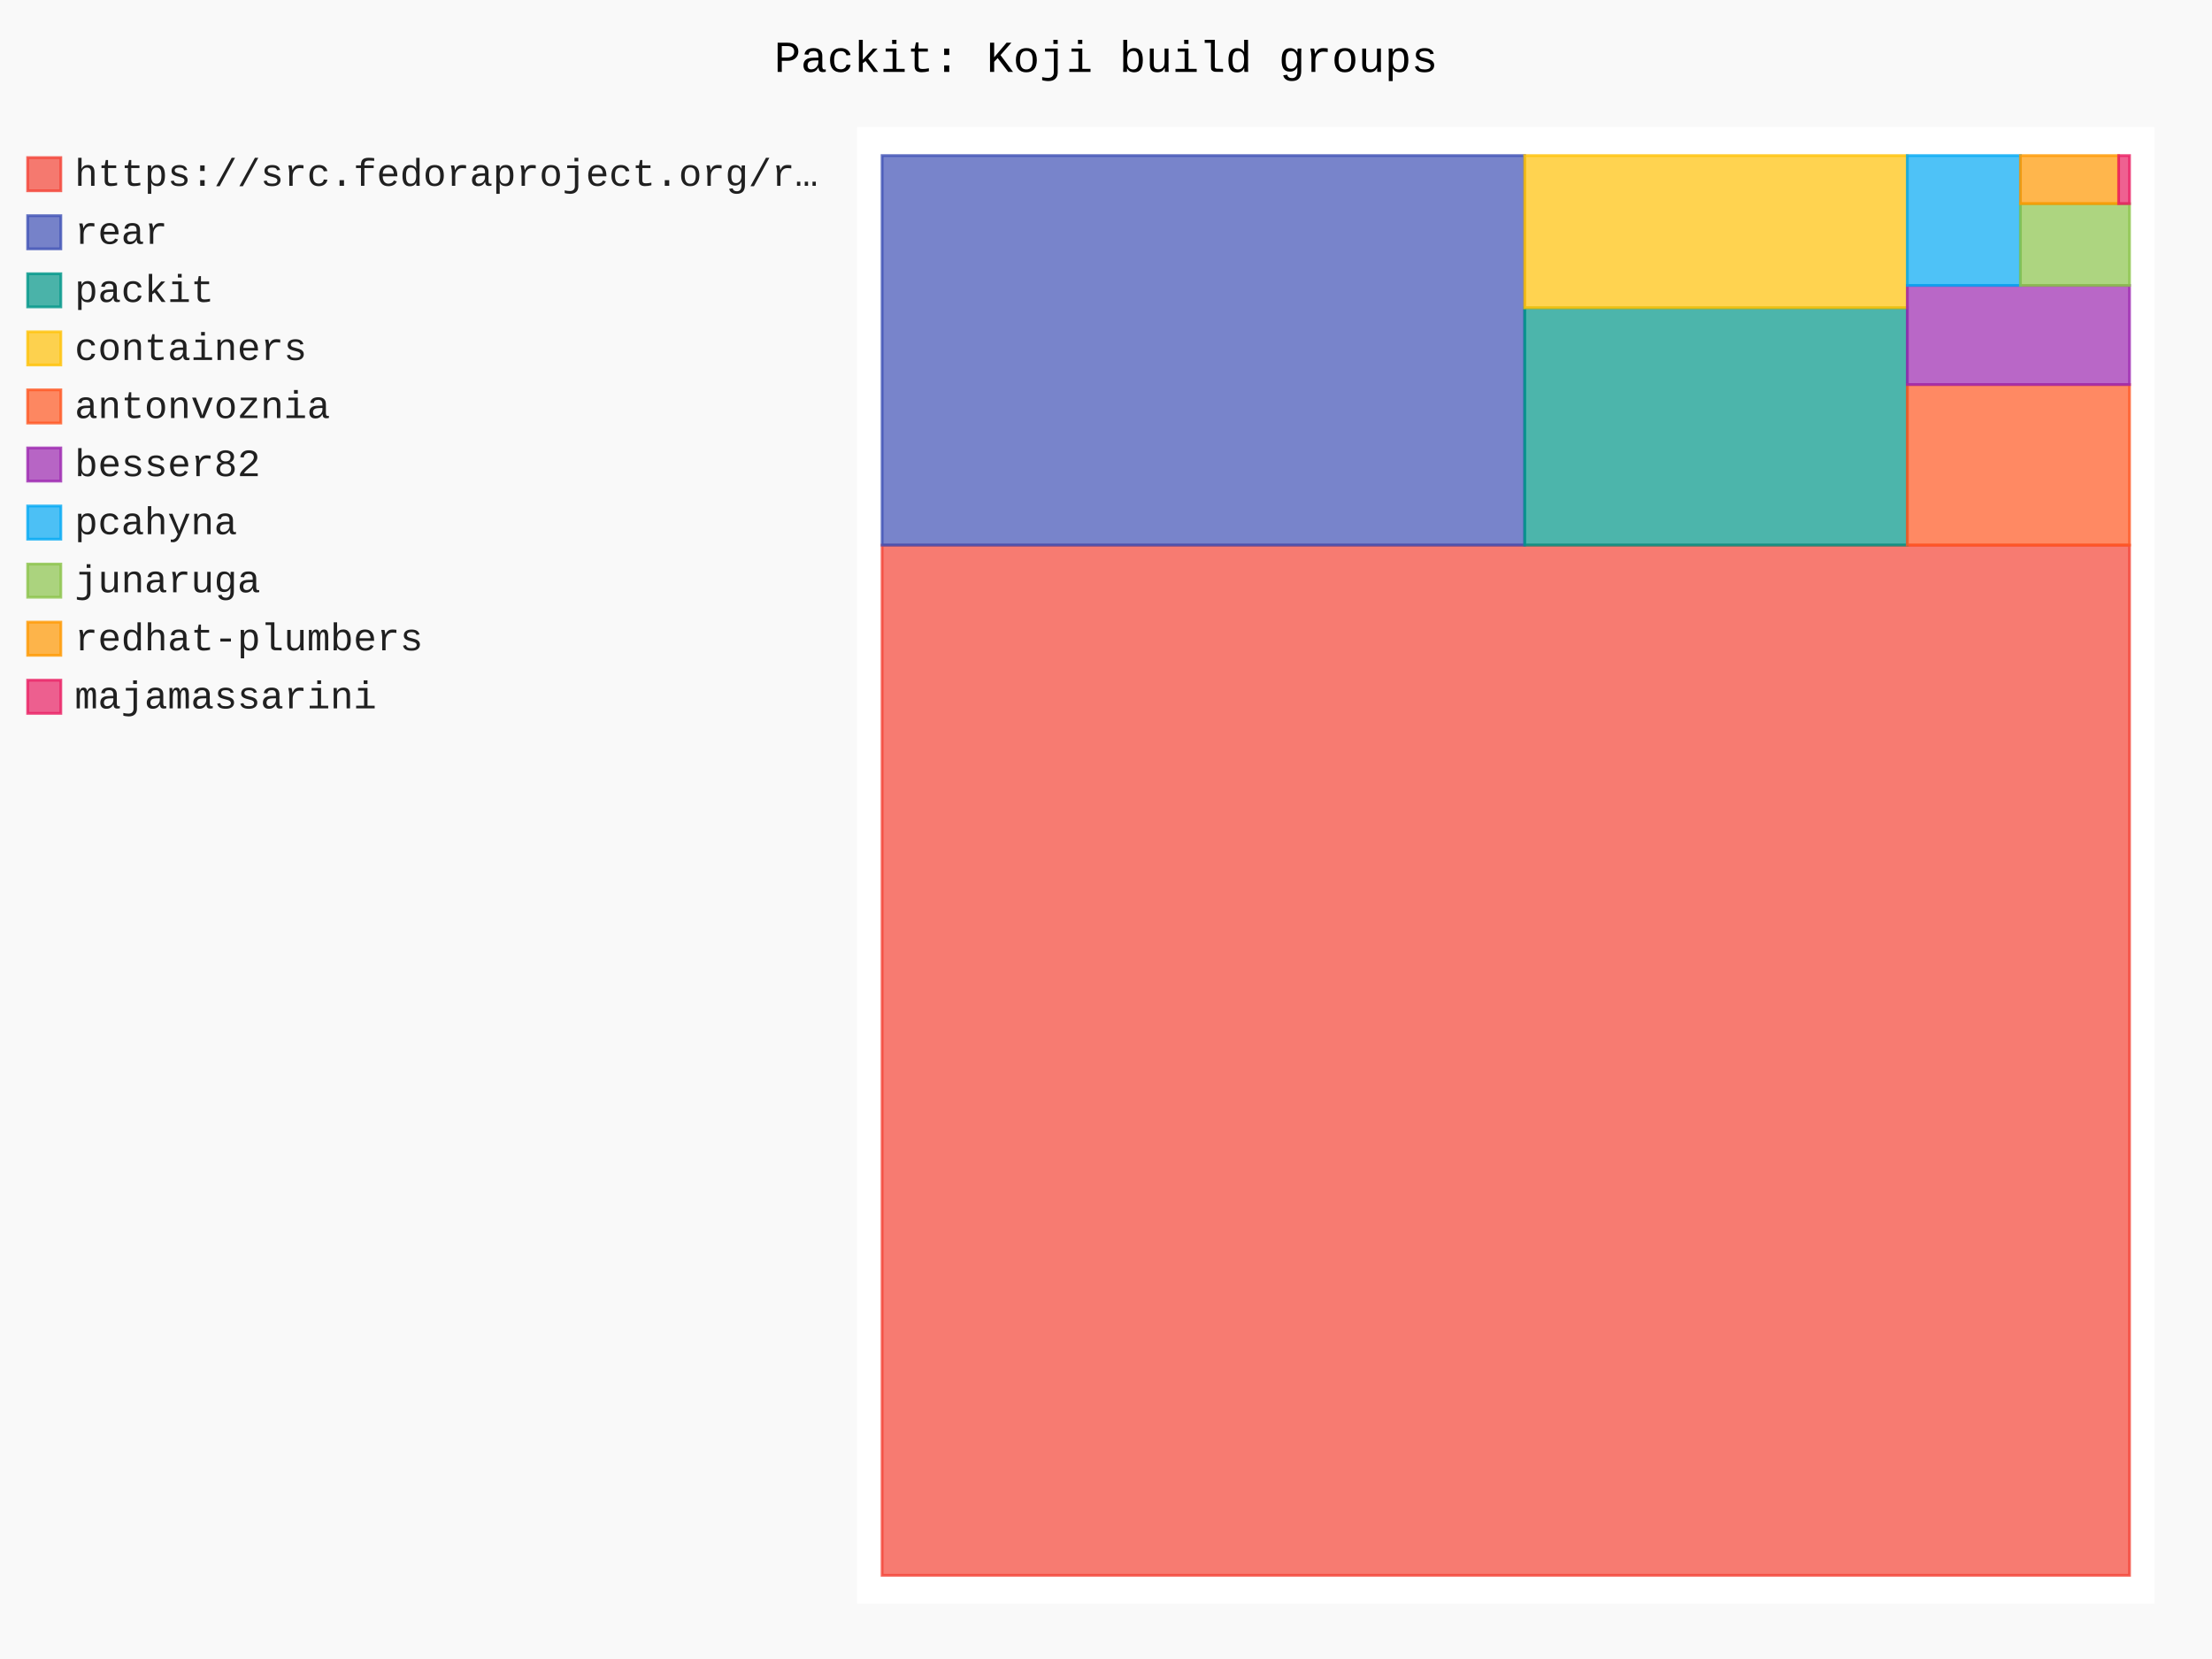
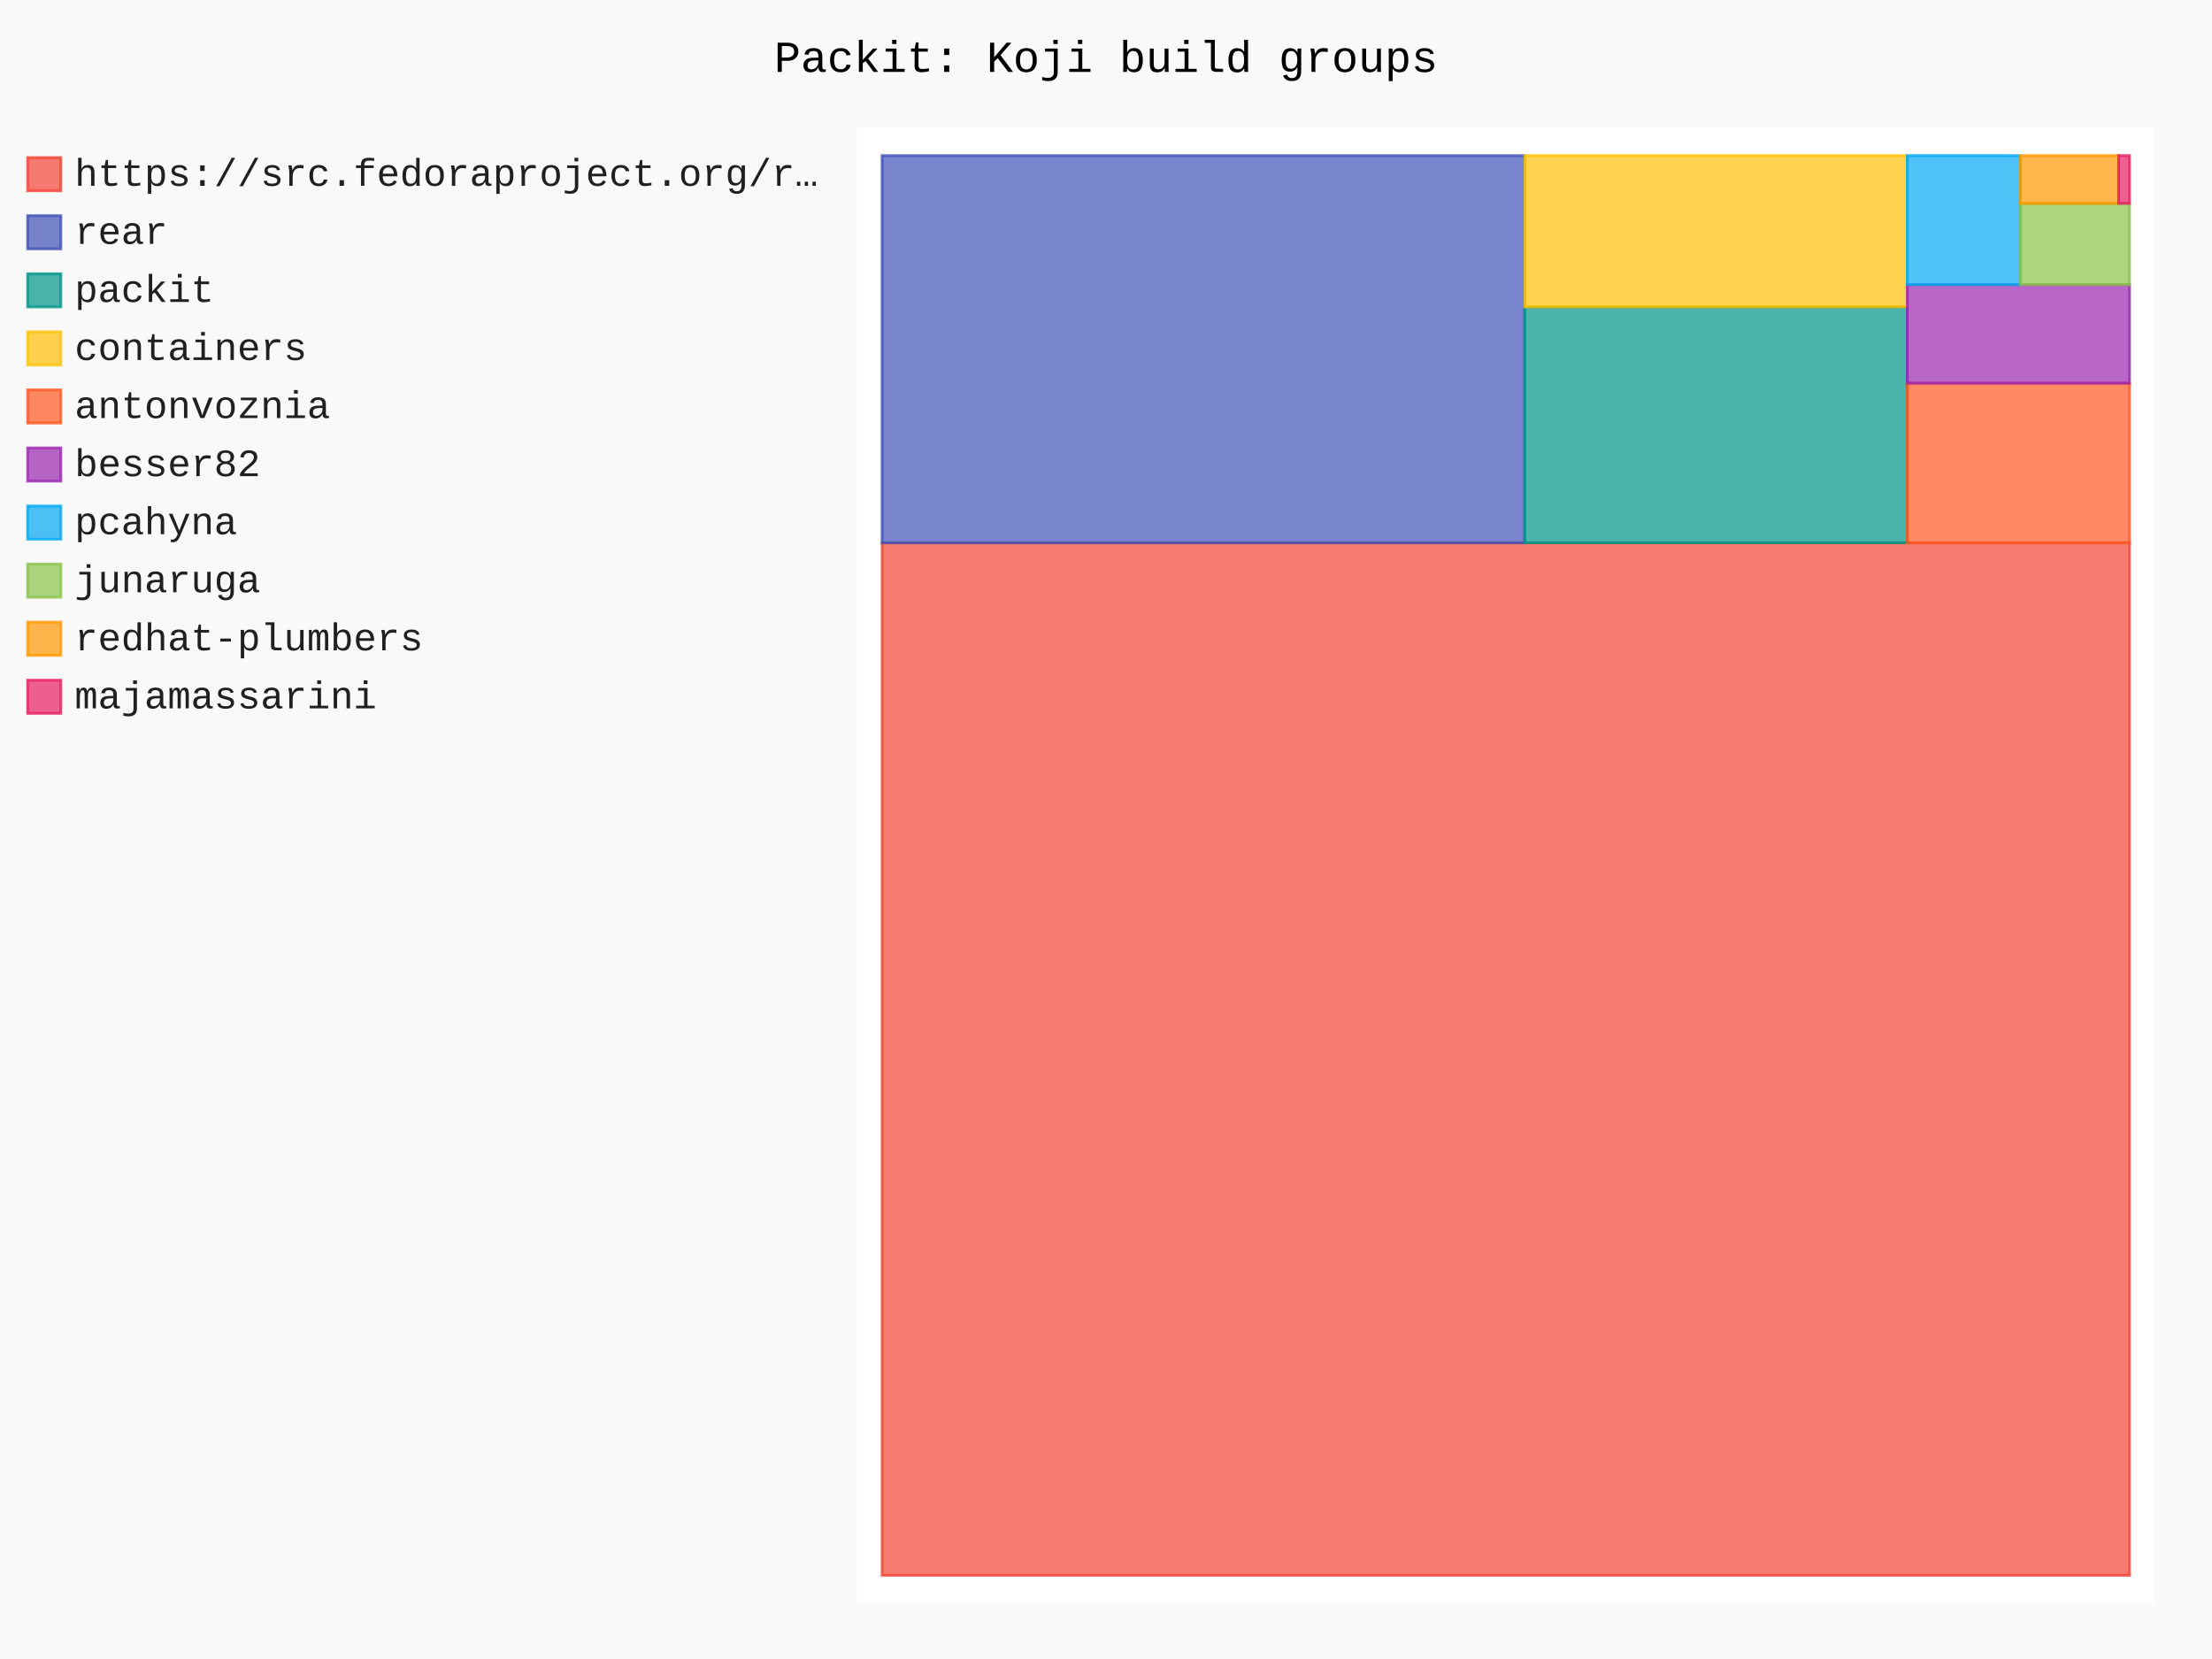
- <svg xmlns="http://www.w3.org/2000/svg" id="chart-38997c81-a51d-4c72-b4c4-c9916d4424ca" class="pygal-chart" viewBox="0 0 800 600">
+ <svg xmlns="http://www.w3.org/2000/svg" id="chart-f4302b3a-7cd8-4800-bf1f-01e0c70e952e" class="pygal-chart" viewBox="0 0 800 600">
  <defs>
-     <style type="text/css">#chart-38997c81-a51d-4c72-b4c4-c9916d4424ca{-webkit-user-select:none;-webkit-font-smoothing:antialiased;font-family:Consolas,"Liberation Mono",Menlo,Courier,monospace}#chart-38997c81-a51d-4c72-b4c4-c9916d4424ca .title{font-family:Consolas,"Liberation Mono",Menlo,Courier,monospace;font-size:16px}#chart-38997c81-a51d-4c72-b4c4-c9916d4424ca .legends .legend text{font-family:Consolas,"Liberation Mono",Menlo,Courier,monospace;font-size:14px}#chart-38997c81-a51d-4c72-b4c4-c9916d4424ca .axis text{font-family:Consolas,"Liberation Mono",Menlo,Courier,monospace;font-size:10px}#chart-38997c81-a51d-4c72-b4c4-c9916d4424ca .axis text.major{font-family:Consolas,"Liberation Mono",Menlo,Courier,monospace;font-size:10px}#chart-38997c81-a51d-4c72-b4c4-c9916d4424ca .text-overlay text.value{font-family:Consolas,"Liberation Mono",Menlo,Courier,monospace;font-size:16px}#chart-38997c81-a51d-4c72-b4c4-c9916d4424ca .text-overlay text.label{font-family:Consolas,"Liberation Mono",Menlo,Courier,monospace;font-size:10px}#chart-38997c81-a51d-4c72-b4c4-c9916d4424ca .tooltip{font-family:Consolas,"Liberation Mono",Menlo,Courier,monospace;font-size:14px}#chart-38997c81-a51d-4c72-b4c4-c9916d4424ca text.no_data{font-family:Consolas,"Liberation Mono",Menlo,Courier,monospace;font-size:64px}
- #chart-38997c81-a51d-4c72-b4c4-c9916d4424ca{background-color:rgba(249,249,249,1)}#chart-38997c81-a51d-4c72-b4c4-c9916d4424ca path,#chart-38997c81-a51d-4c72-b4c4-c9916d4424ca line,#chart-38997c81-a51d-4c72-b4c4-c9916d4424ca rect,#chart-38997c81-a51d-4c72-b4c4-c9916d4424ca circle{-webkit-transition:150ms;-moz-transition:150ms;transition:150ms}#chart-38997c81-a51d-4c72-b4c4-c9916d4424ca .graph &gt; .background{fill:rgba(249,249,249,1)}#chart-38997c81-a51d-4c72-b4c4-c9916d4424ca .plot &gt; .background{fill:rgba(255,255,255,1)}#chart-38997c81-a51d-4c72-b4c4-c9916d4424ca .graph{fill:rgba(0,0,0,.87)}#chart-38997c81-a51d-4c72-b4c4-c9916d4424ca text.no_data{fill:rgba(0,0,0,1)}#chart-38997c81-a51d-4c72-b4c4-c9916d4424ca .title{fill:rgba(0,0,0,1)}#chart-38997c81-a51d-4c72-b4c4-c9916d4424ca .legends .legend text{fill:rgba(0,0,0,.87)}#chart-38997c81-a51d-4c72-b4c4-c9916d4424ca .legends .legend:hover text{fill:rgba(0,0,0,1)}#chart-38997c81-a51d-4c72-b4c4-c9916d4424ca .axis .line{stroke:rgba(0,0,0,1)}#chart-38997c81-a51d-4c72-b4c4-c9916d4424ca .axis .guide.line{stroke:rgba(0,0,0,.54)}#chart-38997c81-a51d-4c72-b4c4-c9916d4424ca .axis .major.line{stroke:rgba(0,0,0,.87)}#chart-38997c81-a51d-4c72-b4c4-c9916d4424ca .axis text.major{fill:rgba(0,0,0,1)}#chart-38997c81-a51d-4c72-b4c4-c9916d4424ca .axis.y .guides:hover .guide.line,#chart-38997c81-a51d-4c72-b4c4-c9916d4424ca .line-graph .axis.x .guides:hover .guide.line,#chart-38997c81-a51d-4c72-b4c4-c9916d4424ca .stackedline-graph .axis.x .guides:hover .guide.line,#chart-38997c81-a51d-4c72-b4c4-c9916d4424ca .xy-graph .axis.x .guides:hover .guide.line{stroke:rgba(0,0,0,1)}#chart-38997c81-a51d-4c72-b4c4-c9916d4424ca .axis .guides:hover text{fill:rgba(0,0,0,1)}#chart-38997c81-a51d-4c72-b4c4-c9916d4424ca .reactive{fill-opacity:.7;stroke-opacity:.8;stroke-width:1}#chart-38997c81-a51d-4c72-b4c4-c9916d4424ca .ci{stroke:rgba(0,0,0,.87)}#chart-38997c81-a51d-4c72-b4c4-c9916d4424ca .reactive.active,#chart-38997c81-a51d-4c72-b4c4-c9916d4424ca .active .reactive{fill-opacity:.8;stroke-opacity:.9;stroke-width:4}#chart-38997c81-a51d-4c72-b4c4-c9916d4424ca .ci .reactive.active{stroke-width:1.5}#chart-38997c81-a51d-4c72-b4c4-c9916d4424ca .series text{fill:rgba(0,0,0,1)}#chart-38997c81-a51d-4c72-b4c4-c9916d4424ca .tooltip rect{fill:rgba(255,255,255,1);stroke:rgba(0,0,0,1);-webkit-transition:opacity 150ms;-moz-transition:opacity 150ms;transition:opacity 150ms}#chart-38997c81-a51d-4c72-b4c4-c9916d4424ca .tooltip .label{fill:rgba(0,0,0,.87)}#chart-38997c81-a51d-4c72-b4c4-c9916d4424ca .tooltip .label{fill:rgba(0,0,0,.87)}#chart-38997c81-a51d-4c72-b4c4-c9916d4424ca .tooltip .legend{font-size:.8em;fill:rgba(0,0,0,.54)}#chart-38997c81-a51d-4c72-b4c4-c9916d4424ca .tooltip .x_label{font-size:.6em;fill:rgba(0,0,0,1)}#chart-38997c81-a51d-4c72-b4c4-c9916d4424ca .tooltip .xlink{font-size:.5em;text-decoration:underline}#chart-38997c81-a51d-4c72-b4c4-c9916d4424ca .tooltip .value{font-size:1.5em}#chart-38997c81-a51d-4c72-b4c4-c9916d4424ca .bound{font-size:.5em}#chart-38997c81-a51d-4c72-b4c4-c9916d4424ca .max-value{font-size:.75em;fill:rgba(0,0,0,.54)}#chart-38997c81-a51d-4c72-b4c4-c9916d4424ca .map-element{fill:rgba(255,255,255,1);stroke:rgba(0,0,0,.54) !important}#chart-38997c81-a51d-4c72-b4c4-c9916d4424ca .map-element .reactive{fill-opacity:inherit;stroke-opacity:inherit}#chart-38997c81-a51d-4c72-b4c4-c9916d4424ca .color-0,#chart-38997c81-a51d-4c72-b4c4-c9916d4424ca .color-0 a:visited{stroke:#F44336;fill:#F44336}#chart-38997c81-a51d-4c72-b4c4-c9916d4424ca .color-1,#chart-38997c81-a51d-4c72-b4c4-c9916d4424ca .color-1 a:visited{stroke:#3F51B5;fill:#3F51B5}#chart-38997c81-a51d-4c72-b4c4-c9916d4424ca .color-2,#chart-38997c81-a51d-4c72-b4c4-c9916d4424ca .color-2 a:visited{stroke:#009688;fill:#009688}#chart-38997c81-a51d-4c72-b4c4-c9916d4424ca .color-3,#chart-38997c81-a51d-4c72-b4c4-c9916d4424ca .color-3 a:visited{stroke:#FFC107;fill:#FFC107}#chart-38997c81-a51d-4c72-b4c4-c9916d4424ca .color-4,#chart-38997c81-a51d-4c72-b4c4-c9916d4424ca .color-4 a:visited{stroke:#FF5722;fill:#FF5722}#chart-38997c81-a51d-4c72-b4c4-c9916d4424ca .color-5,#chart-38997c81-a51d-4c72-b4c4-c9916d4424ca .color-5 a:visited{stroke:#9C27B0;fill:#9C27B0}#chart-38997c81-a51d-4c72-b4c4-c9916d4424ca .color-6,#chart-38997c81-a51d-4c72-b4c4-c9916d4424ca .color-6 a:visited{stroke:#03A9F4;fill:#03A9F4}#chart-38997c81-a51d-4c72-b4c4-c9916d4424ca .color-7,#chart-38997c81-a51d-4c72-b4c4-c9916d4424ca .color-7 a:visited{stroke:#8BC34A;fill:#8BC34A}#chart-38997c81-a51d-4c72-b4c4-c9916d4424ca .color-8,#chart-38997c81-a51d-4c72-b4c4-c9916d4424ca .color-8 a:visited{stroke:#FF9800;fill:#FF9800}#chart-38997c81-a51d-4c72-b4c4-c9916d4424ca .color-9,#chart-38997c81-a51d-4c72-b4c4-c9916d4424ca .color-9 a:visited{stroke:#E91E63;fill:#E91E63}#chart-38997c81-a51d-4c72-b4c4-c9916d4424ca .text-overlay .color-0 text{fill:black}#chart-38997c81-a51d-4c72-b4c4-c9916d4424ca .text-overlay .color-1 text{fill:black}#chart-38997c81-a51d-4c72-b4c4-c9916d4424ca .text-overlay .color-2 text{fill:black}#chart-38997c81-a51d-4c72-b4c4-c9916d4424ca .text-overlay .color-3 text{fill:black}#chart-38997c81-a51d-4c72-b4c4-c9916d4424ca .text-overlay .color-4 text{fill:black}#chart-38997c81-a51d-4c72-b4c4-c9916d4424ca .text-overlay .color-5 text{fill:black}#chart-38997c81-a51d-4c72-b4c4-c9916d4424ca .text-overlay .color-6 text{fill:black}#chart-38997c81-a51d-4c72-b4c4-c9916d4424ca .text-overlay .color-7 text{fill:black}#chart-38997c81-a51d-4c72-b4c4-c9916d4424ca .text-overlay .color-8 text{fill:black}#chart-38997c81-a51d-4c72-b4c4-c9916d4424ca .text-overlay .color-9 text{fill:black}
- #chart-38997c81-a51d-4c72-b4c4-c9916d4424ca text.no_data{text-anchor:middle}#chart-38997c81-a51d-4c72-b4c4-c9916d4424ca .guide.line{fill:none}#chart-38997c81-a51d-4c72-b4c4-c9916d4424ca .centered{text-anchor:middle}#chart-38997c81-a51d-4c72-b4c4-c9916d4424ca .title{text-anchor:middle}#chart-38997c81-a51d-4c72-b4c4-c9916d4424ca .legends .legend text{fill-opacity:1}#chart-38997c81-a51d-4c72-b4c4-c9916d4424ca .axis.x text{text-anchor:middle}#chart-38997c81-a51d-4c72-b4c4-c9916d4424ca .axis.x:not(.web) text[transform]{text-anchor:start}#chart-38997c81-a51d-4c72-b4c4-c9916d4424ca .axis.x:not(.web) text[transform].backwards{text-anchor:end}#chart-38997c81-a51d-4c72-b4c4-c9916d4424ca .axis.y text{text-anchor:end}#chart-38997c81-a51d-4c72-b4c4-c9916d4424ca .axis.y text[transform].backwards{text-anchor:start}#chart-38997c81-a51d-4c72-b4c4-c9916d4424ca .axis.y2 text{text-anchor:start}#chart-38997c81-a51d-4c72-b4c4-c9916d4424ca .axis.y2 text[transform].backwards{text-anchor:end}#chart-38997c81-a51d-4c72-b4c4-c9916d4424ca .axis .guide.line{stroke-dasharray:4,4;stroke:black}#chart-38997c81-a51d-4c72-b4c4-c9916d4424ca .axis .major.guide.line{stroke-dasharray:6,6;stroke:black}#chart-38997c81-a51d-4c72-b4c4-c9916d4424ca .horizontal .axis.y .guide.line,#chart-38997c81-a51d-4c72-b4c4-c9916d4424ca .horizontal .axis.y2 .guide.line,#chart-38997c81-a51d-4c72-b4c4-c9916d4424ca .vertical .axis.x .guide.line{opacity:0}#chart-38997c81-a51d-4c72-b4c4-c9916d4424ca .horizontal .axis.always_show .guide.line,#chart-38997c81-a51d-4c72-b4c4-c9916d4424ca .vertical .axis.always_show .guide.line{opacity:1 !important}#chart-38997c81-a51d-4c72-b4c4-c9916d4424ca .axis.y .guides:hover .guide.line,#chart-38997c81-a51d-4c72-b4c4-c9916d4424ca .axis.y2 .guides:hover .guide.line,#chart-38997c81-a51d-4c72-b4c4-c9916d4424ca .axis.x .guides:hover .guide.line{opacity:1}#chart-38997c81-a51d-4c72-b4c4-c9916d4424ca .axis .guides:hover text{opacity:1}#chart-38997c81-a51d-4c72-b4c4-c9916d4424ca .nofill{fill:none}#chart-38997c81-a51d-4c72-b4c4-c9916d4424ca .subtle-fill{fill-opacity:.2}#chart-38997c81-a51d-4c72-b4c4-c9916d4424ca .dot{stroke-width:1px;fill-opacity:1;stroke-opacity:1}#chart-38997c81-a51d-4c72-b4c4-c9916d4424ca .dot.active{stroke-width:5px}#chart-38997c81-a51d-4c72-b4c4-c9916d4424ca .dot.negative{fill:transparent}#chart-38997c81-a51d-4c72-b4c4-c9916d4424ca text,#chart-38997c81-a51d-4c72-b4c4-c9916d4424ca tspan{stroke:none !important}#chart-38997c81-a51d-4c72-b4c4-c9916d4424ca .series text.active{opacity:1}#chart-38997c81-a51d-4c72-b4c4-c9916d4424ca .tooltip rect{fill-opacity:.95;stroke-width:.5}#chart-38997c81-a51d-4c72-b4c4-c9916d4424ca .tooltip text{fill-opacity:1}#chart-38997c81-a51d-4c72-b4c4-c9916d4424ca .showable{visibility:hidden}#chart-38997c81-a51d-4c72-b4c4-c9916d4424ca .showable.shown{visibility:visible}#chart-38997c81-a51d-4c72-b4c4-c9916d4424ca .gauge-background{fill:rgba(229,229,229,1);stroke:none}#chart-38997c81-a51d-4c72-b4c4-c9916d4424ca .bg-lines{stroke:rgba(249,249,249,1);stroke-width:2px}</style>
+     <style type="text/css">#chart-f4302b3a-7cd8-4800-bf1f-01e0c70e952e{-webkit-user-select:none;-webkit-font-smoothing:antialiased;font-family:Consolas,"Liberation Mono",Menlo,Courier,monospace}#chart-f4302b3a-7cd8-4800-bf1f-01e0c70e952e .title{font-family:Consolas,"Liberation Mono",Menlo,Courier,monospace;font-size:16px}#chart-f4302b3a-7cd8-4800-bf1f-01e0c70e952e .legends .legend text{font-family:Consolas,"Liberation Mono",Menlo,Courier,monospace;font-size:14px}#chart-f4302b3a-7cd8-4800-bf1f-01e0c70e952e .axis text{font-family:Consolas,"Liberation Mono",Menlo,Courier,monospace;font-size:10px}#chart-f4302b3a-7cd8-4800-bf1f-01e0c70e952e .axis text.major{font-family:Consolas,"Liberation Mono",Menlo,Courier,monospace;font-size:10px}#chart-f4302b3a-7cd8-4800-bf1f-01e0c70e952e .text-overlay text.value{font-family:Consolas,"Liberation Mono",Menlo,Courier,monospace;font-size:16px}#chart-f4302b3a-7cd8-4800-bf1f-01e0c70e952e .text-overlay text.label{font-family:Consolas,"Liberation Mono",Menlo,Courier,monospace;font-size:10px}#chart-f4302b3a-7cd8-4800-bf1f-01e0c70e952e .tooltip{font-family:Consolas,"Liberation Mono",Menlo,Courier,monospace;font-size:14px}#chart-f4302b3a-7cd8-4800-bf1f-01e0c70e952e text.no_data{font-family:Consolas,"Liberation Mono",Menlo,Courier,monospace;font-size:64px}
+ #chart-f4302b3a-7cd8-4800-bf1f-01e0c70e952e{background-color:rgba(249,249,249,1)}#chart-f4302b3a-7cd8-4800-bf1f-01e0c70e952e path,#chart-f4302b3a-7cd8-4800-bf1f-01e0c70e952e line,#chart-f4302b3a-7cd8-4800-bf1f-01e0c70e952e rect,#chart-f4302b3a-7cd8-4800-bf1f-01e0c70e952e circle{-webkit-transition:150ms;-moz-transition:150ms;transition:150ms}#chart-f4302b3a-7cd8-4800-bf1f-01e0c70e952e .graph &gt; .background{fill:rgba(249,249,249,1)}#chart-f4302b3a-7cd8-4800-bf1f-01e0c70e952e .plot &gt; .background{fill:rgba(255,255,255,1)}#chart-f4302b3a-7cd8-4800-bf1f-01e0c70e952e .graph{fill:rgba(0,0,0,.87)}#chart-f4302b3a-7cd8-4800-bf1f-01e0c70e952e text.no_data{fill:rgba(0,0,0,1)}#chart-f4302b3a-7cd8-4800-bf1f-01e0c70e952e .title{fill:rgba(0,0,0,1)}#chart-f4302b3a-7cd8-4800-bf1f-01e0c70e952e .legends .legend text{fill:rgba(0,0,0,.87)}#chart-f4302b3a-7cd8-4800-bf1f-01e0c70e952e .legends .legend:hover text{fill:rgba(0,0,0,1)}#chart-f4302b3a-7cd8-4800-bf1f-01e0c70e952e .axis .line{stroke:rgba(0,0,0,1)}#chart-f4302b3a-7cd8-4800-bf1f-01e0c70e952e .axis .guide.line{stroke:rgba(0,0,0,.54)}#chart-f4302b3a-7cd8-4800-bf1f-01e0c70e952e .axis .major.line{stroke:rgba(0,0,0,.87)}#chart-f4302b3a-7cd8-4800-bf1f-01e0c70e952e .axis text.major{fill:rgba(0,0,0,1)}#chart-f4302b3a-7cd8-4800-bf1f-01e0c70e952e .axis.y .guides:hover .guide.line,#chart-f4302b3a-7cd8-4800-bf1f-01e0c70e952e .line-graph .axis.x .guides:hover .guide.line,#chart-f4302b3a-7cd8-4800-bf1f-01e0c70e952e .stackedline-graph .axis.x .guides:hover .guide.line,#chart-f4302b3a-7cd8-4800-bf1f-01e0c70e952e .xy-graph .axis.x .guides:hover .guide.line{stroke:rgba(0,0,0,1)}#chart-f4302b3a-7cd8-4800-bf1f-01e0c70e952e .axis .guides:hover text{fill:rgba(0,0,0,1)}#chart-f4302b3a-7cd8-4800-bf1f-01e0c70e952e .reactive{fill-opacity:.7;stroke-opacity:.8;stroke-width:1}#chart-f4302b3a-7cd8-4800-bf1f-01e0c70e952e .ci{stroke:rgba(0,0,0,.87)}#chart-f4302b3a-7cd8-4800-bf1f-01e0c70e952e .reactive.active,#chart-f4302b3a-7cd8-4800-bf1f-01e0c70e952e .active .reactive{fill-opacity:.8;stroke-opacity:.9;stroke-width:4}#chart-f4302b3a-7cd8-4800-bf1f-01e0c70e952e .ci .reactive.active{stroke-width:1.5}#chart-f4302b3a-7cd8-4800-bf1f-01e0c70e952e .series text{fill:rgba(0,0,0,1)}#chart-f4302b3a-7cd8-4800-bf1f-01e0c70e952e .tooltip rect{fill:rgba(255,255,255,1);stroke:rgba(0,0,0,1);-webkit-transition:opacity 150ms;-moz-transition:opacity 150ms;transition:opacity 150ms}#chart-f4302b3a-7cd8-4800-bf1f-01e0c70e952e .tooltip .label{fill:rgba(0,0,0,.87)}#chart-f4302b3a-7cd8-4800-bf1f-01e0c70e952e .tooltip .label{fill:rgba(0,0,0,.87)}#chart-f4302b3a-7cd8-4800-bf1f-01e0c70e952e .tooltip .legend{font-size:.8em;fill:rgba(0,0,0,.54)}#chart-f4302b3a-7cd8-4800-bf1f-01e0c70e952e .tooltip .x_label{font-size:.6em;fill:rgba(0,0,0,1)}#chart-f4302b3a-7cd8-4800-bf1f-01e0c70e952e .tooltip .xlink{font-size:.5em;text-decoration:underline}#chart-f4302b3a-7cd8-4800-bf1f-01e0c70e952e .tooltip .value{font-size:1.5em}#chart-f4302b3a-7cd8-4800-bf1f-01e0c70e952e .bound{font-size:.5em}#chart-f4302b3a-7cd8-4800-bf1f-01e0c70e952e .max-value{font-size:.75em;fill:rgba(0,0,0,.54)}#chart-f4302b3a-7cd8-4800-bf1f-01e0c70e952e .map-element{fill:rgba(255,255,255,1);stroke:rgba(0,0,0,.54) !important}#chart-f4302b3a-7cd8-4800-bf1f-01e0c70e952e .map-element .reactive{fill-opacity:inherit;stroke-opacity:inherit}#chart-f4302b3a-7cd8-4800-bf1f-01e0c70e952e .color-0,#chart-f4302b3a-7cd8-4800-bf1f-01e0c70e952e .color-0 a:visited{stroke:#F44336;fill:#F44336}#chart-f4302b3a-7cd8-4800-bf1f-01e0c70e952e .color-1,#chart-f4302b3a-7cd8-4800-bf1f-01e0c70e952e .color-1 a:visited{stroke:#3F51B5;fill:#3F51B5}#chart-f4302b3a-7cd8-4800-bf1f-01e0c70e952e .color-2,#chart-f4302b3a-7cd8-4800-bf1f-01e0c70e952e .color-2 a:visited{stroke:#009688;fill:#009688}#chart-f4302b3a-7cd8-4800-bf1f-01e0c70e952e .color-3,#chart-f4302b3a-7cd8-4800-bf1f-01e0c70e952e .color-3 a:visited{stroke:#FFC107;fill:#FFC107}#chart-f4302b3a-7cd8-4800-bf1f-01e0c70e952e .color-4,#chart-f4302b3a-7cd8-4800-bf1f-01e0c70e952e .color-4 a:visited{stroke:#FF5722;fill:#FF5722}#chart-f4302b3a-7cd8-4800-bf1f-01e0c70e952e .color-5,#chart-f4302b3a-7cd8-4800-bf1f-01e0c70e952e .color-5 a:visited{stroke:#9C27B0;fill:#9C27B0}#chart-f4302b3a-7cd8-4800-bf1f-01e0c70e952e .color-6,#chart-f4302b3a-7cd8-4800-bf1f-01e0c70e952e .color-6 a:visited{stroke:#03A9F4;fill:#03A9F4}#chart-f4302b3a-7cd8-4800-bf1f-01e0c70e952e .color-7,#chart-f4302b3a-7cd8-4800-bf1f-01e0c70e952e .color-7 a:visited{stroke:#8BC34A;fill:#8BC34A}#chart-f4302b3a-7cd8-4800-bf1f-01e0c70e952e .color-8,#chart-f4302b3a-7cd8-4800-bf1f-01e0c70e952e .color-8 a:visited{stroke:#FF9800;fill:#FF9800}#chart-f4302b3a-7cd8-4800-bf1f-01e0c70e952e .color-9,#chart-f4302b3a-7cd8-4800-bf1f-01e0c70e952e .color-9 a:visited{stroke:#E91E63;fill:#E91E63}#chart-f4302b3a-7cd8-4800-bf1f-01e0c70e952e .text-overlay .color-0 text{fill:black}#chart-f4302b3a-7cd8-4800-bf1f-01e0c70e952e .text-overlay .color-1 text{fill:black}#chart-f4302b3a-7cd8-4800-bf1f-01e0c70e952e .text-overlay .color-2 text{fill:black}#chart-f4302b3a-7cd8-4800-bf1f-01e0c70e952e .text-overlay .color-3 text{fill:black}#chart-f4302b3a-7cd8-4800-bf1f-01e0c70e952e .text-overlay .color-4 text{fill:black}#chart-f4302b3a-7cd8-4800-bf1f-01e0c70e952e .text-overlay .color-5 text{fill:black}#chart-f4302b3a-7cd8-4800-bf1f-01e0c70e952e .text-overlay .color-6 text{fill:black}#chart-f4302b3a-7cd8-4800-bf1f-01e0c70e952e .text-overlay .color-7 text{fill:black}#chart-f4302b3a-7cd8-4800-bf1f-01e0c70e952e .text-overlay .color-8 text{fill:black}#chart-f4302b3a-7cd8-4800-bf1f-01e0c70e952e .text-overlay .color-9 text{fill:black}
+ #chart-f4302b3a-7cd8-4800-bf1f-01e0c70e952e text.no_data{text-anchor:middle}#chart-f4302b3a-7cd8-4800-bf1f-01e0c70e952e .guide.line{fill:none}#chart-f4302b3a-7cd8-4800-bf1f-01e0c70e952e .centered{text-anchor:middle}#chart-f4302b3a-7cd8-4800-bf1f-01e0c70e952e .title{text-anchor:middle}#chart-f4302b3a-7cd8-4800-bf1f-01e0c70e952e .legends .legend text{fill-opacity:1}#chart-f4302b3a-7cd8-4800-bf1f-01e0c70e952e .axis.x text{text-anchor:middle}#chart-f4302b3a-7cd8-4800-bf1f-01e0c70e952e .axis.x:not(.web) text[transform]{text-anchor:start}#chart-f4302b3a-7cd8-4800-bf1f-01e0c70e952e .axis.x:not(.web) text[transform].backwards{text-anchor:end}#chart-f4302b3a-7cd8-4800-bf1f-01e0c70e952e .axis.y text{text-anchor:end}#chart-f4302b3a-7cd8-4800-bf1f-01e0c70e952e .axis.y text[transform].backwards{text-anchor:start}#chart-f4302b3a-7cd8-4800-bf1f-01e0c70e952e .axis.y2 text{text-anchor:start}#chart-f4302b3a-7cd8-4800-bf1f-01e0c70e952e .axis.y2 text[transform].backwards{text-anchor:end}#chart-f4302b3a-7cd8-4800-bf1f-01e0c70e952e .axis .guide.line{stroke-dasharray:4,4;stroke:black}#chart-f4302b3a-7cd8-4800-bf1f-01e0c70e952e .axis .major.guide.line{stroke-dasharray:6,6;stroke:black}#chart-f4302b3a-7cd8-4800-bf1f-01e0c70e952e .horizontal .axis.y .guide.line,#chart-f4302b3a-7cd8-4800-bf1f-01e0c70e952e .horizontal .axis.y2 .guide.line,#chart-f4302b3a-7cd8-4800-bf1f-01e0c70e952e .vertical .axis.x .guide.line{opacity:0}#chart-f4302b3a-7cd8-4800-bf1f-01e0c70e952e .horizontal .axis.always_show .guide.line,#chart-f4302b3a-7cd8-4800-bf1f-01e0c70e952e .vertical .axis.always_show .guide.line{opacity:1 !important}#chart-f4302b3a-7cd8-4800-bf1f-01e0c70e952e .axis.y .guides:hover .guide.line,#chart-f4302b3a-7cd8-4800-bf1f-01e0c70e952e .axis.y2 .guides:hover .guide.line,#chart-f4302b3a-7cd8-4800-bf1f-01e0c70e952e .axis.x .guides:hover .guide.line{opacity:1}#chart-f4302b3a-7cd8-4800-bf1f-01e0c70e952e .axis .guides:hover text{opacity:1}#chart-f4302b3a-7cd8-4800-bf1f-01e0c70e952e .nofill{fill:none}#chart-f4302b3a-7cd8-4800-bf1f-01e0c70e952e .subtle-fill{fill-opacity:.2}#chart-f4302b3a-7cd8-4800-bf1f-01e0c70e952e .dot{stroke-width:1px;fill-opacity:1;stroke-opacity:1}#chart-f4302b3a-7cd8-4800-bf1f-01e0c70e952e .dot.active{stroke-width:5px}#chart-f4302b3a-7cd8-4800-bf1f-01e0c70e952e .dot.negative{fill:transparent}#chart-f4302b3a-7cd8-4800-bf1f-01e0c70e952e text,#chart-f4302b3a-7cd8-4800-bf1f-01e0c70e952e tspan{stroke:none !important}#chart-f4302b3a-7cd8-4800-bf1f-01e0c70e952e .series text.active{opacity:1}#chart-f4302b3a-7cd8-4800-bf1f-01e0c70e952e .tooltip rect{fill-opacity:.95;stroke-width:.5}#chart-f4302b3a-7cd8-4800-bf1f-01e0c70e952e .tooltip text{fill-opacity:1}#chart-f4302b3a-7cd8-4800-bf1f-01e0c70e952e .showable{visibility:hidden}#chart-f4302b3a-7cd8-4800-bf1f-01e0c70e952e .showable.shown{visibility:visible}#chart-f4302b3a-7cd8-4800-bf1f-01e0c70e952e .gauge-background{fill:rgba(229,229,229,1);stroke:none}#chart-f4302b3a-7cd8-4800-bf1f-01e0c70e952e .bg-lines{stroke:rgba(249,249,249,1);stroke-width:2px}</style>
  </defs>
  <g class="graph treemap-graph vertical">
    <rect x="0" y="0" width="800" height="600" class="background" />
    <g transform="translate(310, 46)" class="plot">
      <rect x="0" y="0" width="469.2" height="534" class="background" />
      <g class="series serie-0 color-0">
        <g class="rects">
          <g class="rect">
-             <rect x="9.023" y="151.148" width="451.154" height="372.583" class="rect reactive tooltip-trigger" />
+             <rect x="9.023" y="150.318" width="451.154" height="373.413" class="rect reactive tooltip-trigger" />
          </g>
        </g>
      </g>
      <g class="series serie-1 color-1">
        <g class="rects">
          <g class="rect">
-             <rect x="9.023" y="10.269" width="232.398" height="140.879" class="rect reactive tooltip-trigger" />
+             <rect x="9.023" y="10.269" width="232.398" height="140.049" class="rect reactive tooltip-trigger" />
          </g>
        </g>
      </g>
      <g class="series serie-2 color-2">
        <g class="rects">
          <g class="rect">
-             <rect x="241.421" y="65.331" width="138.367" height="85.817" class="rect reactive tooltip-trigger" />
+             <rect x="241.421" y="65.007" width="138.367" height="85.311" class="rect reactive tooltip-trigger" />
          </g>
        </g>
      </g>
      <g class="series serie-3 color-3">
        <g class="rects">
          <g class="rect">
-             <rect x="241.421" y="10.269" width="138.367" height="55.062" class="rect reactive tooltip-trigger" />
+             <rect x="241.421" y="10.269" width="138.367" height="54.737" class="rect reactive tooltip-trigger" />
          </g>
        </g>
      </g>
      <g class="series serie-4 color-4">
        <g class="rects">
          <g class="rect">
-             <rect x="379.788" y="93.089" width="80.389" height="58.059" class="rect reactive tooltip-trigger" />
+             <rect x="379.788" y="92.601" width="80.389" height="57.717" class="rect reactive tooltip-trigger" />
          </g>
        </g>
      </g>
      <g class="series serie-5 color-5">
        <g class="rects">
          <g class="rect">
-             <rect x="379.788" y="57.229" width="80.389" height="35.86" class="rect reactive tooltip-trigger" />
+             <rect x="379.788" y="56.952" width="80.389" height="35.649" class="rect reactive tooltip-trigger" />
          </g>
        </g>
      </g>
      <g class="series serie-6 color-6">
        <g class="rects">
          <g class="rect">
-             <rect x="379.788" y="10.269" width="40.925" height="46.96" class="rect reactive tooltip-trigger" />
+             <rect x="379.788" y="10.269" width="40.925" height="46.683" class="rect reactive tooltip-trigger" />
          </g>
        </g>
      </g>
      <g class="series serie-7 color-7">
        <g class="rects">
          <g class="rect">
-             <rect x="420.713" y="27.662" width="39.464" height="29.567" class="rect reactive tooltip-trigger" />
+             <rect x="420.713" y="27.559" width="39.464" height="29.393" class="rect reactive tooltip-trigger" />
          </g>
        </g>
      </g>
      <g class="series serie-8 color-8">
        <g class="rects">
          <g class="rect">
-             <rect x="420.713" y="10.269" width="35.517" height="17.392" class="rect reactive tooltip-trigger" />
+             <rect x="420.713" y="10.269" width="35.517" height="17.29" class="rect reactive tooltip-trigger" />
          </g>
        </g>
      </g>
      <g class="series serie-9 color-9">
        <g class="rects">
          <g class="rect">
-             <rect x="456.231" y="10.269" width="3.946" height="17.392" class="rect reactive tooltip-trigger" />
+             <rect x="456.231" y="10.269" width="3.946" height="17.29" class="rect reactive tooltip-trigger" />
          </g>
        </g>
      </g>
    </g>
    <g class="titles">
      <text x="400.0" y="26" class="title plot_title">Packit: Koji build groups</text>
    </g>
    <g transform="translate(310, 46)" class="plot overlay">
      <g class="series serie-0 color-0" />
      <g class="series serie-1 color-1" />
      <g class="series serie-2 color-2" />
      <g class="series serie-3 color-3" />
      <g class="series serie-4 color-4" />
      <g class="series serie-5 color-5" />
      <g class="series serie-6 color-6" />
      <g class="series serie-7 color-7" />
      <g class="series serie-8 color-8" />
      <g class="series serie-9 color-9" />
    </g>
    <g transform="translate(310, 46)" class="plot text-overlay">
      <g class="series serie-0 color-0" />
      <g class="series serie-1 color-1" />
      <g class="series serie-2 color-2" />
      <g class="series serie-3 color-3" />
      <g class="series serie-4 color-4" />
      <g class="series serie-5 color-5" />
      <g class="series serie-6 color-6" />
      <g class="series serie-7 color-7" />
      <g class="series serie-8 color-8" />
      <g class="series serie-9 color-9" />
    </g>
    <g transform="translate(310, 46)" class="plot tooltip-overlay">
      <g transform="translate(0 0)" style="opacity: 0" class="tooltip">
        <rect rx="0" ry="0" width="0" height="0" class="tooltip-box" />
        <g class="text" />
      </g>
    </g>
    <g transform="translate(10, 56)" class="legends">
      <g id="activate-serie-0" class="legend reactive activate-serie">
        <rect x="0.0" y="1.0" width="12" height="12" class="color-0 reactive" />
        <text x="17.0" y="11.2">https://src.fedoraproject.org/r…</text>
      </g>
      <g id="activate-serie-1" class="legend reactive activate-serie">
        <rect x="0.0" y="22.0" width="12" height="12" class="color-1 reactive" />
        <text x="17.0" y="32.2">rear</text>
      </g>
      <g id="activate-serie-2" class="legend reactive activate-serie">
        <rect x="0.0" y="43.0" width="12" height="12" class="color-2 reactive" />
        <text x="17.0" y="53.2">packit</text>
      </g>
      <g id="activate-serie-3" class="legend reactive activate-serie">
        <rect x="0.0" y="64.0" width="12" height="12" class="color-3 reactive" />
        <text x="17.0" y="74.2">containers</text>
      </g>
      <g id="activate-serie-4" class="legend reactive activate-serie">
        <rect x="0.0" y="85.0" width="12" height="12" class="color-4 reactive" />
        <text x="17.0" y="95.2">antonvoznia</text>
      </g>
      <g id="activate-serie-5" class="legend reactive activate-serie">
        <rect x="0.0" y="106.0" width="12" height="12" class="color-5 reactive" />
        <text x="17.0" y="116.2">besser82</text>
      </g>
      <g id="activate-serie-6" class="legend reactive activate-serie">
        <rect x="0.0" y="127.0" width="12" height="12" class="color-6 reactive" />
        <text x="17.0" y="137.2">pcahyna</text>
      </g>
      <g id="activate-serie-7" class="legend reactive activate-serie">
        <rect x="0.0" y="148.0" width="12" height="12" class="color-7 reactive" />
        <text x="17.0" y="158.2">junaruga</text>
      </g>
      <g id="activate-serie-8" class="legend reactive activate-serie">
        <rect x="0.0" y="169.0" width="12" height="12" class="color-8 reactive" />
        <text x="17.0" y="179.2">redhat-plumbers</text>
      </g>
      <g id="activate-serie-9" class="legend reactive activate-serie">
        <rect x="0.0" y="190.0" width="12" height="12" class="color-9 reactive" />
        <text x="17.0" y="200.2">majamassarini</text>
      </g>
    </g>
    <g transform="translate(790, 56)" class="legends" />
  </g>
</svg>
